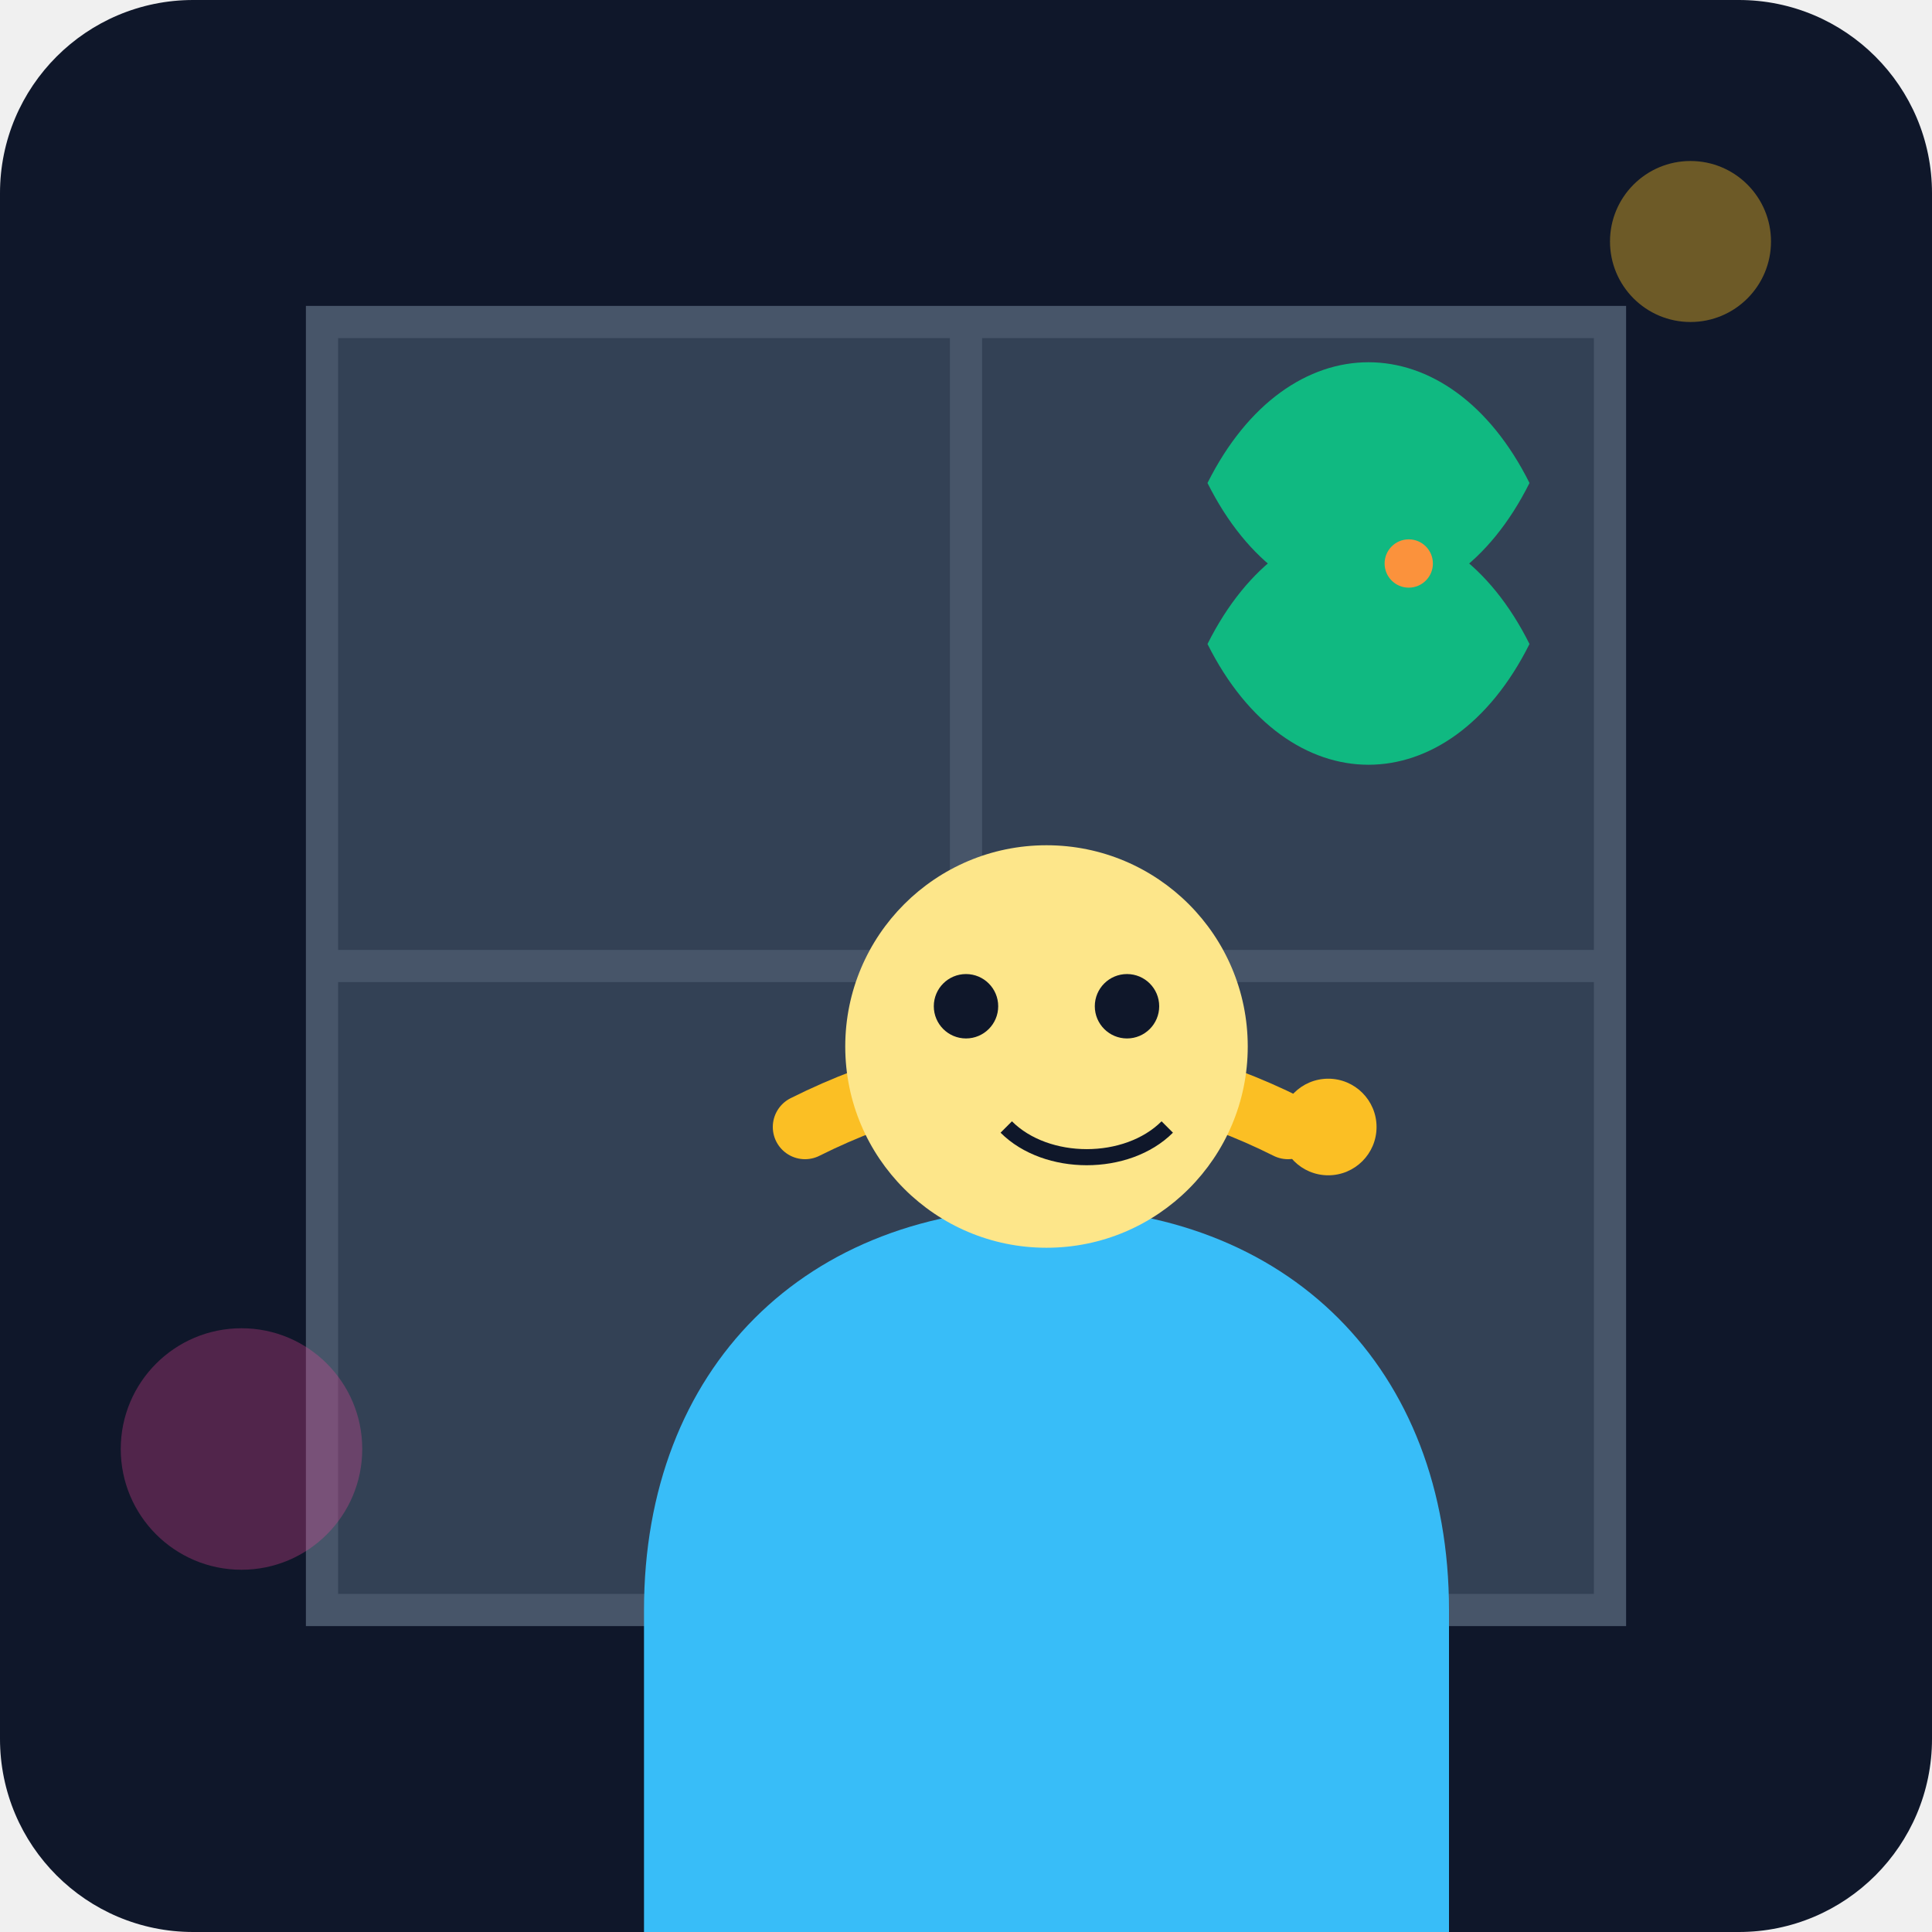
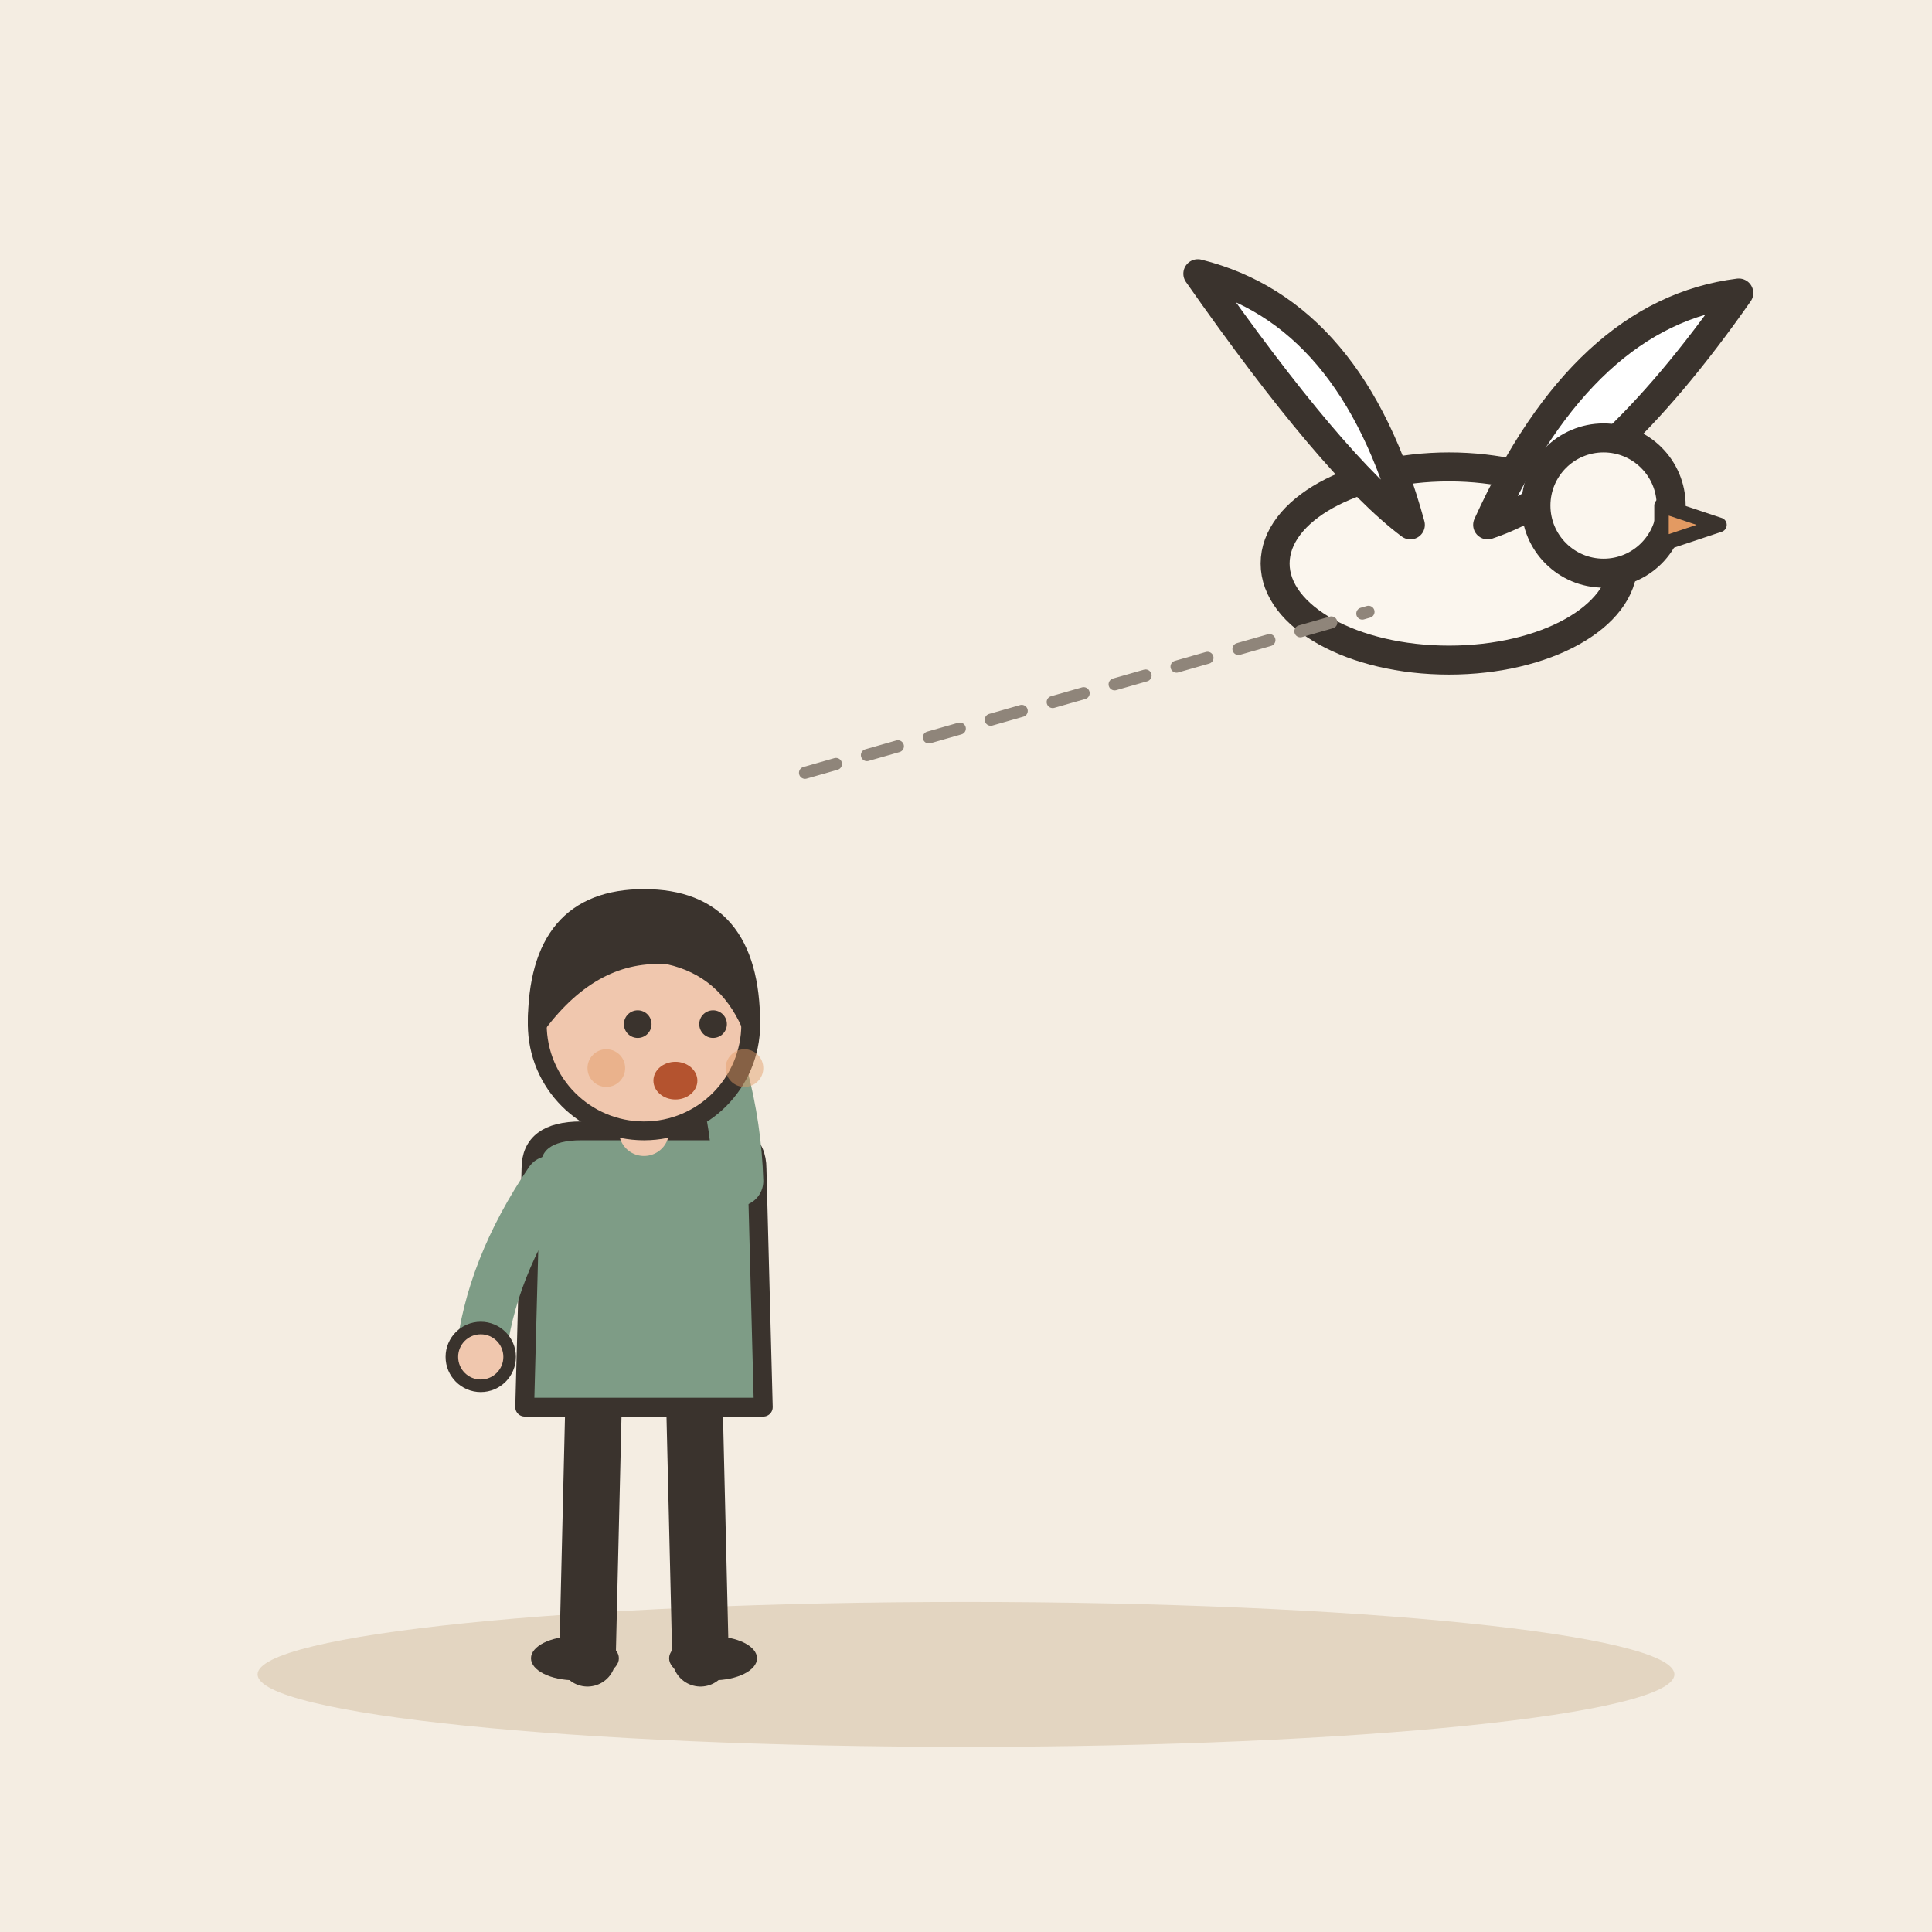
- <svg xmlns="http://www.w3.org/2000/svg" viewBox="0 0 240 240">
-   <defs>
-     <linearGradient id="bgGrad" x1="0" y1="0" x2="0" y2="240">
-       <stop offset="0%" stop-color="#0f172a" />
-       <stop offset="100%" stop-color="#1e293b" />
-     </linearGradient>
-   </defs>
-   <rect width="240" height="240" rx="24" fill="url(#bgGrad)" />
-   <path d="M40 40h160v160H40z" fill="#334155" stroke="#475569" stroke-width="4" />
-   <path d="M120 40v160M40 120h160" stroke="#475569" stroke-width="4" />
-   <g transform="translate(60, 80)">
-     <path d="M40 60c20-10 40-10 60 0" fill="none" stroke="#fbbf24" stroke-width="8" stroke-linecap="round" />
-     <circle cx="105" cy="60" r="6" fill="#fbbf24" />
-     <path d="M20 120c0-30 20-50 50-50s50 20 50 50v40H20z" fill="#38bdf8" />
-     <circle cx="70" cy="50" r="25" fill="#fde68a" />
-     <circle cx="60" cy="45" r="4" fill="#0f172a" />
-     <circle cx="80" cy="45" r="4" fill="#0f172a" />
-     <path d="M65 60c5 5 15 5 20 0" stroke="#0f172a" stroke-width="2" fill="none" />
+ <svg xmlns="http://www.w3.org/2000/svg" viewBox="0 0 240 240" data-style="editorial">
+   <rect width="240" height="240" fill="#F4EDE2" />
+   <ellipse cx="120" cy="208" rx="88" ry="9" fill="#E3D5C1" />
+   <g transform="translate(80 206) scale(0.78 0.78)">
+     <path d="M-8 -42L-9 0" stroke="#3A332D" stroke-width="9" stroke-linecap="round" fill="none" />
+     <path d="M8 -42L9 0" stroke="#3A332D" stroke-width="9" stroke-linecap="round" fill="none" />
+     <ellipse cx="-11" cy="0" rx="7" ry="3.5" fill="#3A332D" />
+     <ellipse cx="11" cy="0" rx="7" ry="3.5" fill="#3A332D" />
+     <path d="M-18 -78Q-18 -84 -10 -84L10 -84Q18 -84 18 -78L19 -40L-19 -40Z" fill="#7E9C86" stroke="#3A332D" stroke-width="3" stroke-linecap="round" stroke-linejoin="round" />
+     <path d="M-15 -76Q-24.5 -62 -26 -48" fill="none" stroke="#7E9C86" stroke-width="8" stroke-linecap="round" stroke-linejoin="round" />
+     <circle cx="-26" cy="-48" r="4.6" fill="#F0C7AE" stroke="#3A332D" stroke-linecap="round" stroke-linejoin="round" stroke-width="2" />
+     <path d="M15 -76Q14.5 -93 6 -110" fill="none" stroke="#7E9C86" stroke-width="8" stroke-linecap="round" stroke-linejoin="round" />
+     <circle cx="6" cy="-110" r="4.6" fill="#F0C7AE" stroke="#3A332D" stroke-linecap="round" stroke-linejoin="round" stroke-width="2" />
+     <path d="M0 -84L0 -88" stroke="#F0C7AE" stroke-width="8" stroke-linecap="round" fill="none" />
+     <circle cx="0" cy="-101" r="17" fill="#F0C7AE" stroke="#3A332D" stroke-width="3" stroke-linecap="round" stroke-linejoin="round" />
+     <path d="M-17 -101Q-17 -121 0 -121Q17 -121 17 -101Q13 -110 4 -112Q-8 -113 -17 -101Z" fill="#3A332D" stroke="#3A332D" stroke-width="3" stroke-linecap="round" stroke-linejoin="round" />
+     <circle cx="-1" cy="-101" r="2.2" fill="#3A332D" />
+     <circle cx="11" cy="-101" r="2.2" fill="#3A332D" />
+     <ellipse cx="5" cy="-92" rx="3.5" ry="3" fill="#B4532F" />
+     <circle cx="-6" cy="-94" r="3" fill="#E39A62" opacity="0.45" />
+     <circle cx="16" cy="-94" r="3" fill="#E39A62" opacity="0.45" />
  </g>
-   <g transform="translate(160, 70)">
-     <path d="M-10-10c10-20 30-20 40 0-10 20-30 20-40 0" fill="#10b981" />
-     <path d="M-10 10c10 20 30 20 40 0-10-20-30-20-40 0" fill="#10b981" />
-     <circle cx="15" cy="0" r="3" fill="#fb923c" />
+   <g transform="translate(0 0)">
+     <path d="M0 -14L0 -14" fill="none" stroke="#3A332D" stroke-width="0.1" stroke-linecap="round" stroke-linejoin="round" />
  </g>
-   <circle cx="30" cy="180" r="15" fill="#ec4899" opacity="0.3" />
-   <circle cx="210" cy="30" r="10" fill="#fbbf24" opacity="0.4" />
+   <g transform="translate(180 70) scale(1.2 1.2)">
+     <ellipse cx="0" cy="0" rx="18" ry="10" fill="#FBF6EE" stroke="#3A332D" stroke-width="3" stroke-linecap="round" stroke-linejoin="round" />
+     <path d="M-4 -4Q-10 -26 -26 -30Q-12 -10 -4 -4Z" fill="#FFFFFF" stroke="#3A332D" stroke-width="3" stroke-linecap="round" stroke-linejoin="round" />
+     <path d="M4 -4Q14 -26 30 -28Q16 -8 4 -4Z" fill="#FFFFFF" stroke="#3A332D" stroke-width="3" stroke-linecap="round" stroke-linejoin="round" />
+     <circle cx="16" cy="-6" r="7" fill="#FBF6EE" stroke="#3A332D" stroke-width="3" stroke-linecap="round" stroke-linejoin="round" />
+     <path d="M22 -6L28 -4L22 -2Z" fill="#E39A62" stroke="#3A332D" stroke-width="1.5" stroke-linecap="round" stroke-linejoin="round" />
+   </g>
+   <path d="M100 96L170 76" fill="none" stroke="#8F857A" stroke-width="1.5" stroke-linecap="round" stroke-linejoin="round" stroke-dasharray="4 4" />
</svg>
